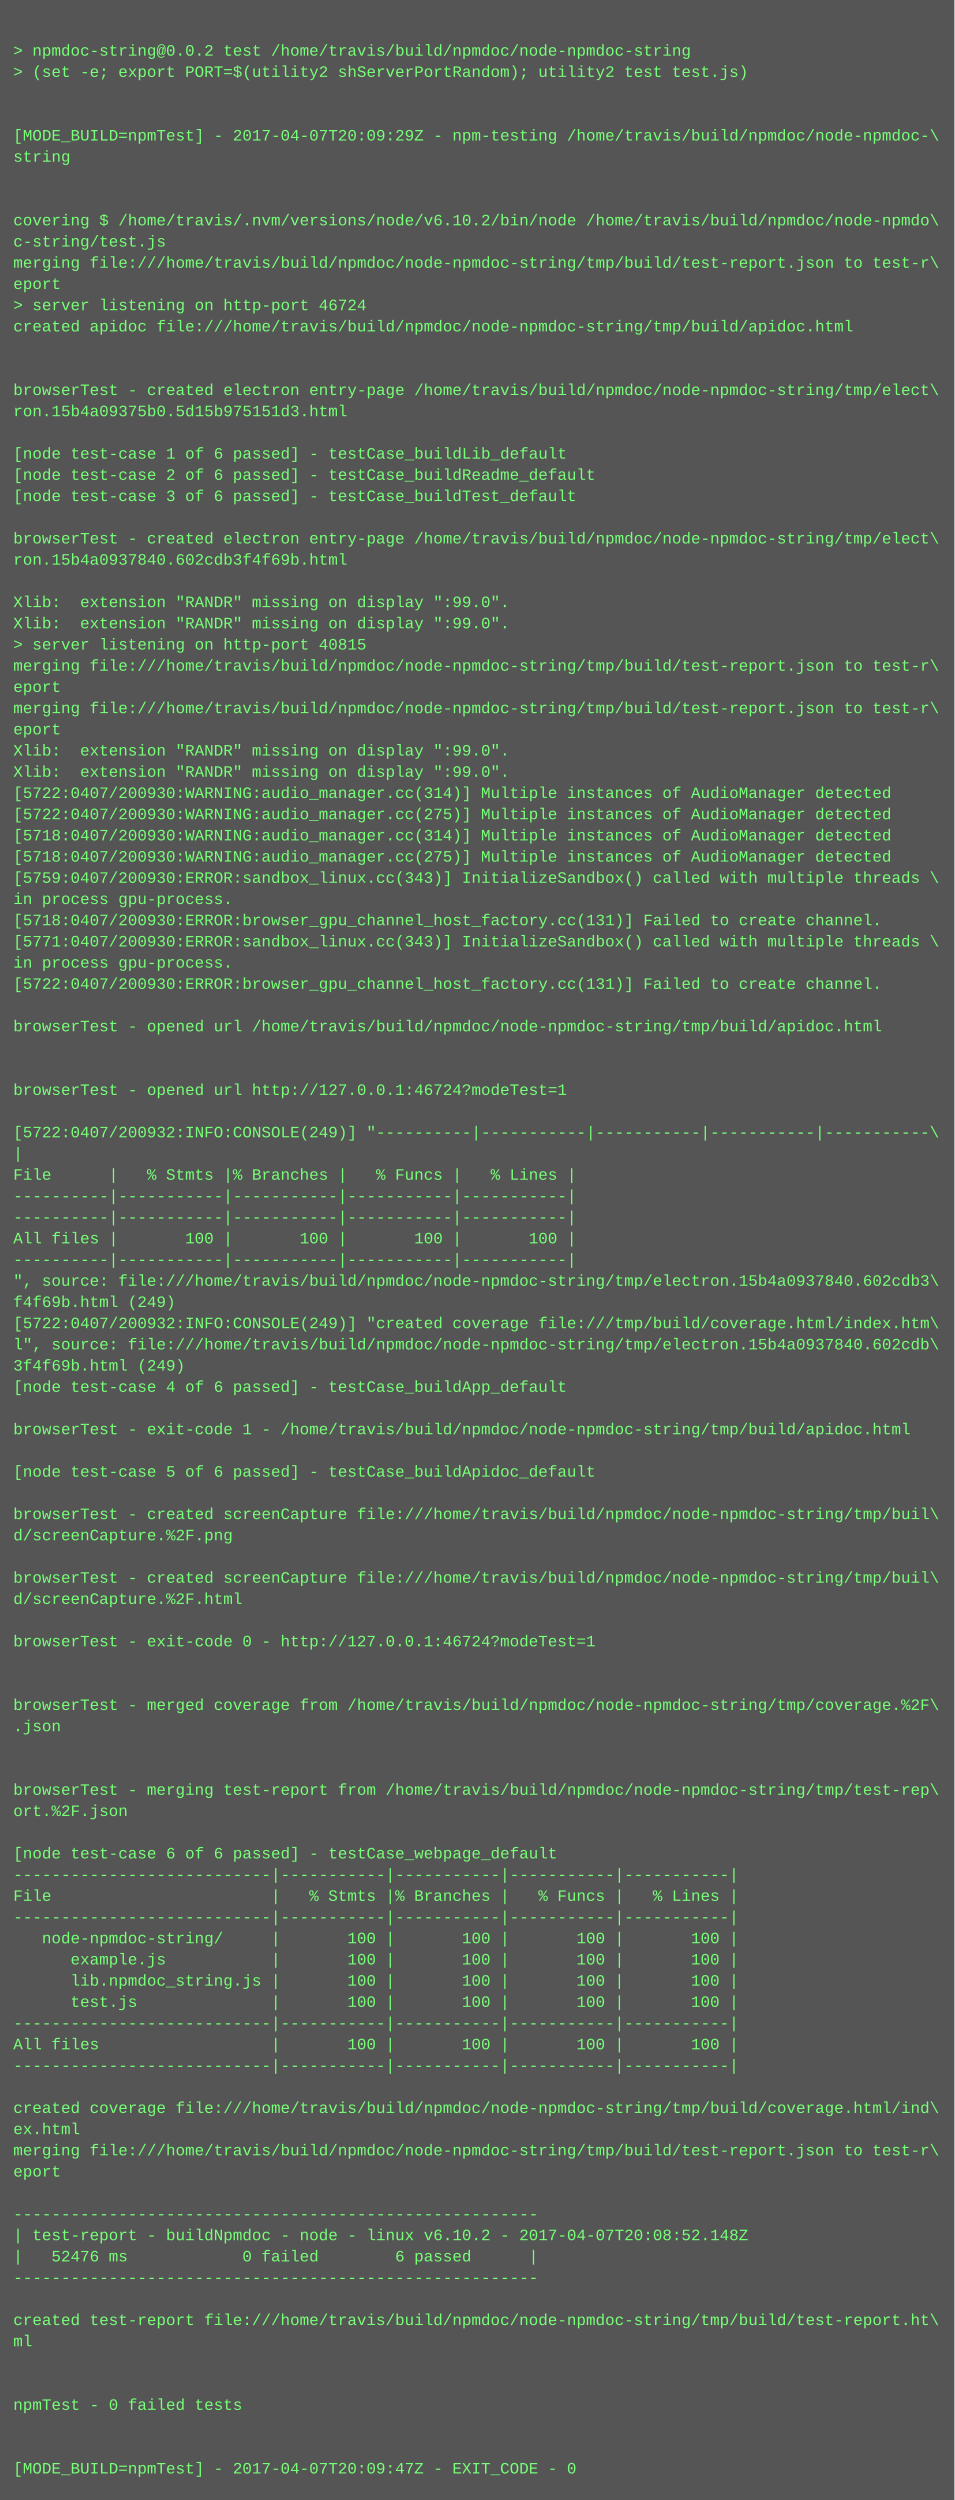
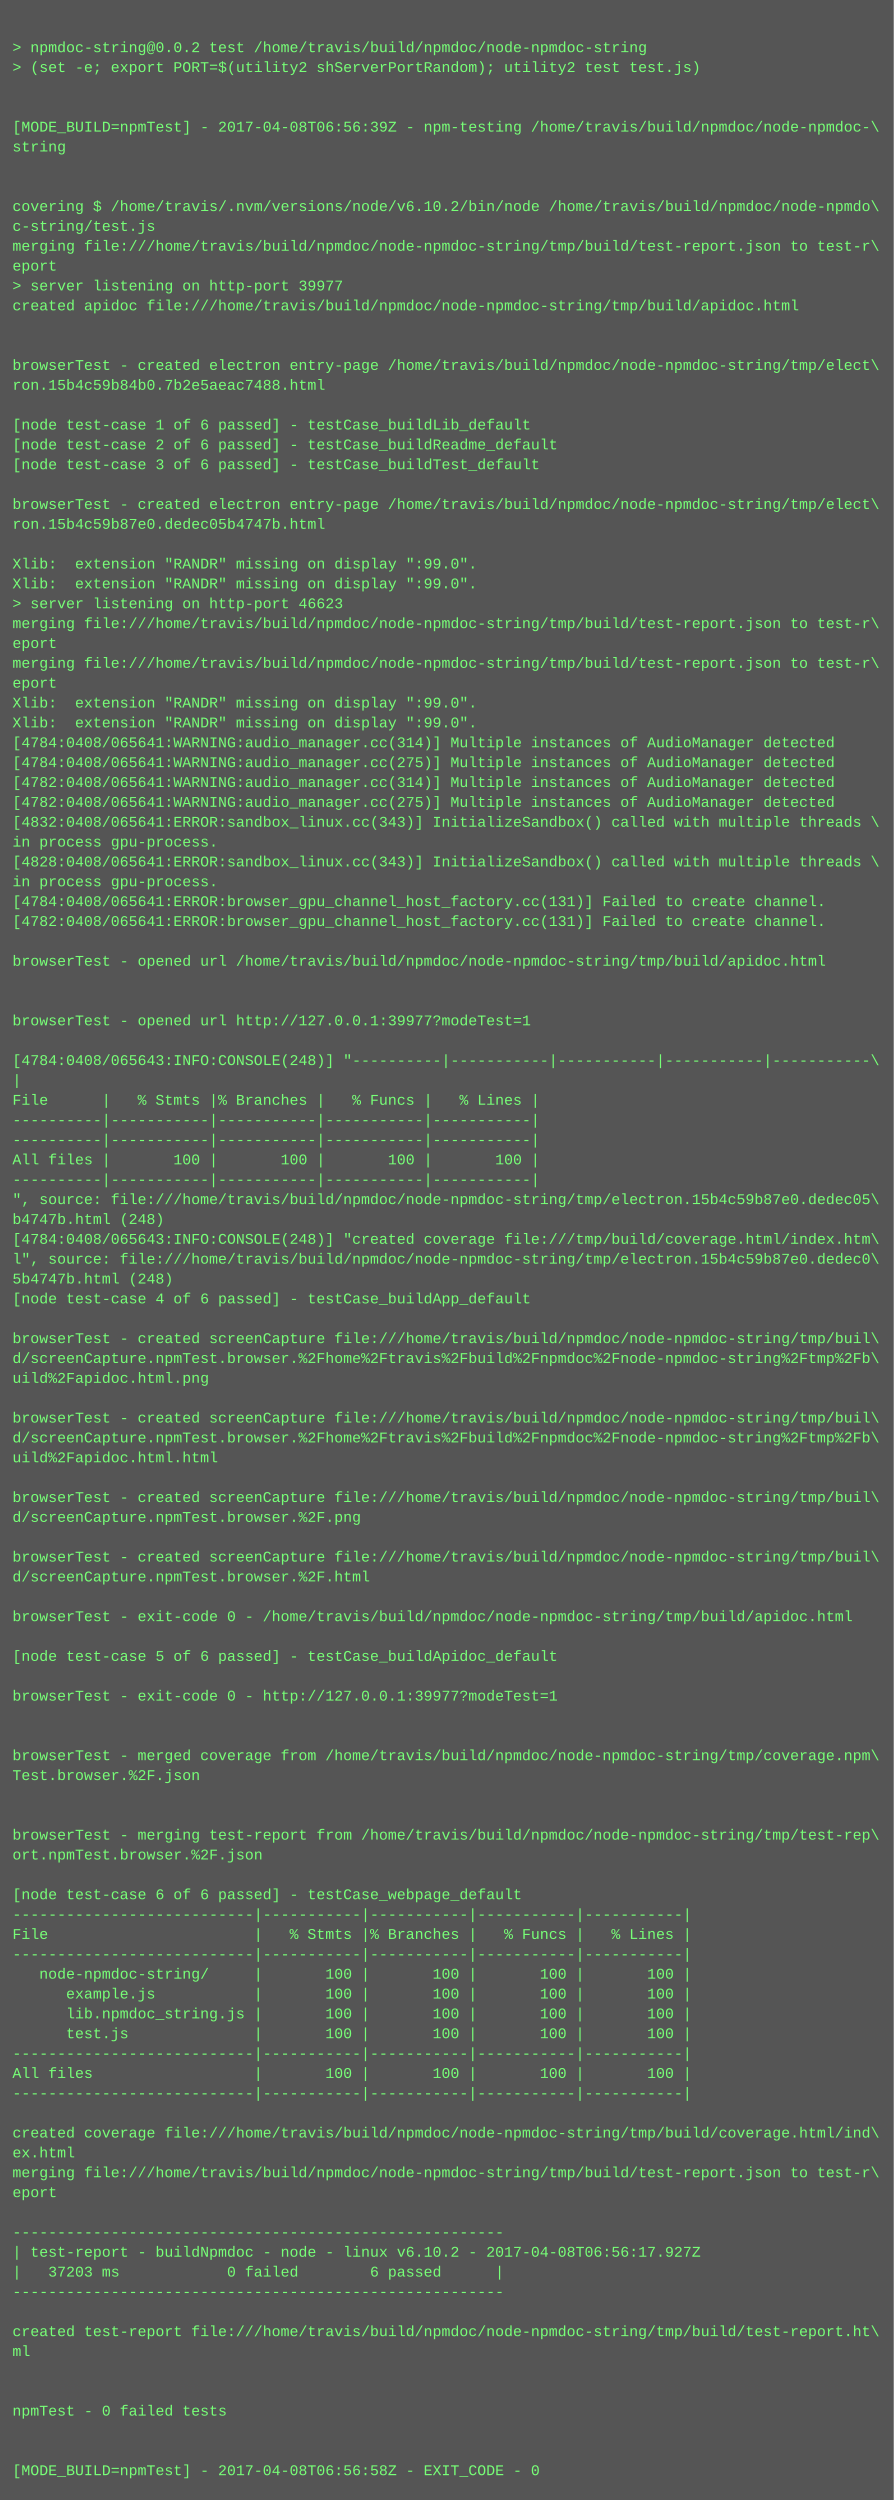
- <svg xmlns="http://www.w3.org/2000/svg" height="1886" width="720">
-   <rect height="1886" fill="#555" width="720" />
+ <svg xmlns="http://www.w3.org/2000/svg" height="2014" width="720">
+   <rect height="2014" fill="#555" width="720" />
  <text fill="#7f7" font-family="Courier New" font-size="12" xml:space="preserve">
    <tspan x="10" y="26" />
    <tspan x="10" y="42">&gt; npmdoc-string@0.0.2 test /home/travis/build/npmdoc/node-npmdoc-string</tspan>
    <tspan x="10" y="58">&gt; (set -e; export PORT=$(utility2 shServerPortRandom); utility2 test test.js)</tspan>
    <tspan x="10" y="74" />
    <tspan x="10" y="90" />
-     <tspan x="10" y="106">[MODE_BUILD=npmTest] - 2017-04-07T20:09:29Z - npm-testing /home/travis/build/npmdoc/node-npmdoc-\</tspan>
+     <tspan x="10" y="106">[MODE_BUILD=npmTest] - 2017-04-08T06:56:39Z - npm-testing /home/travis/build/npmdoc/node-npmdoc-\</tspan>
    <tspan x="10" y="122">string</tspan>
    <tspan x="10" y="138" />
    <tspan x="10" y="154" />
    <tspan x="10" y="170">covering $ /home/travis/.nvm/versions/node/v6.10.2/bin/node /home/travis/build/npmdoc/node-npmdo\</tspan>
    <tspan x="10" y="186">c-string/test.js</tspan>
    <tspan x="10" y="202">merging file:///home/travis/build/npmdoc/node-npmdoc-string/tmp/build/test-report.json to test-r\</tspan>
    <tspan x="10" y="218">eport</tspan>
-     <tspan x="10" y="234">&gt; server listening on http-port 46724</tspan>
+     <tspan x="10" y="234">&gt; server listening on http-port 39977</tspan>
    <tspan x="10" y="250">created apidoc file:///home/travis/build/npmdoc/node-npmdoc-string/tmp/build/apidoc.html</tspan>
    <tspan x="10" y="266" />
    <tspan x="10" y="282" />
    <tspan x="10" y="298">browserTest - created electron entry-page /home/travis/build/npmdoc/node-npmdoc-string/tmp/elect\</tspan>
-     <tspan x="10" y="314">ron.15b4a09375b0.5d15b975151d3.html</tspan>
+     <tspan x="10" y="314">ron.15b4c59b84b0.7b2e5aeac7488.html</tspan>
    <tspan x="10" y="330" />
    <tspan x="10" y="346">[node test-case 1 of 6 passed] - testCase_buildLib_default</tspan>
    <tspan x="10" y="362">[node test-case 2 of 6 passed] - testCase_buildReadme_default</tspan>
    <tspan x="10" y="378">[node test-case 3 of 6 passed] - testCase_buildTest_default</tspan>
    <tspan x="10" y="394" />
    <tspan x="10" y="410">browserTest - created electron entry-page /home/travis/build/npmdoc/node-npmdoc-string/tmp/elect\</tspan>
-     <tspan x="10" y="426">ron.15b4a0937840.602cdb3f4f69b.html</tspan>
+     <tspan x="10" y="426">ron.15b4c59b87e0.dedec05b4747b.html</tspan>
    <tspan x="10" y="442" />
    <tspan x="10" y="458">Xlib:  extension "RANDR" missing on display ":99.0".</tspan>
    <tspan x="10" y="474">Xlib:  extension "RANDR" missing on display ":99.0".</tspan>
-     <tspan x="10" y="490">&gt; server listening on http-port 40815</tspan>
+     <tspan x="10" y="490">&gt; server listening on http-port 46623</tspan>
    <tspan x="10" y="506">merging file:///home/travis/build/npmdoc/node-npmdoc-string/tmp/build/test-report.json to test-r\</tspan>
    <tspan x="10" y="522">eport</tspan>
    <tspan x="10" y="538">merging file:///home/travis/build/npmdoc/node-npmdoc-string/tmp/build/test-report.json to test-r\</tspan>
    <tspan x="10" y="554">eport</tspan>
    <tspan x="10" y="570">Xlib:  extension "RANDR" missing on display ":99.0".</tspan>
    <tspan x="10" y="586">Xlib:  extension "RANDR" missing on display ":99.0".</tspan>
-     <tspan x="10" y="602">[5722:0407/200930:WARNING:audio_manager.cc(314)] Multiple instances of AudioManager detected</tspan>
-     <tspan x="10" y="618">[5722:0407/200930:WARNING:audio_manager.cc(275)] Multiple instances of AudioManager detected</tspan>
-     <tspan x="10" y="634">[5718:0407/200930:WARNING:audio_manager.cc(314)] Multiple instances of AudioManager detected</tspan>
-     <tspan x="10" y="650">[5718:0407/200930:WARNING:audio_manager.cc(275)] Multiple instances of AudioManager detected</tspan>
-     <tspan x="10" y="666">[5759:0407/200930:ERROR:sandbox_linux.cc(343)] InitializeSandbox() called with multiple threads \</tspan>
+     <tspan x="10" y="602">[4784:0408/065641:WARNING:audio_manager.cc(314)] Multiple instances of AudioManager detected</tspan>
+     <tspan x="10" y="618">[4784:0408/065641:WARNING:audio_manager.cc(275)] Multiple instances of AudioManager detected</tspan>
+     <tspan x="10" y="634">[4782:0408/065641:WARNING:audio_manager.cc(314)] Multiple instances of AudioManager detected</tspan>
+     <tspan x="10" y="650">[4782:0408/065641:WARNING:audio_manager.cc(275)] Multiple instances of AudioManager detected</tspan>
+     <tspan x="10" y="666">[4832:0408/065641:ERROR:sandbox_linux.cc(343)] InitializeSandbox() called with multiple threads \</tspan>
    <tspan x="10" y="682">in process gpu-process. </tspan>
-     <tspan x="10" y="698">[5718:0407/200930:ERROR:browser_gpu_channel_host_factory.cc(131)] Failed to create channel.</tspan>
-     <tspan x="10" y="714">[5771:0407/200930:ERROR:sandbox_linux.cc(343)] InitializeSandbox() called with multiple threads \</tspan>
-     <tspan x="10" y="730">in process gpu-process. </tspan>
-     <tspan x="10" y="746">[5722:0407/200930:ERROR:browser_gpu_channel_host_factory.cc(131)] Failed to create channel.</tspan>
+     <tspan x="10" y="698">[4828:0408/065641:ERROR:sandbox_linux.cc(343)] InitializeSandbox() called with multiple threads \</tspan>
+     <tspan x="10" y="714">in process gpu-process. </tspan>
+     <tspan x="10" y="730">[4784:0408/065641:ERROR:browser_gpu_channel_host_factory.cc(131)] Failed to create channel.</tspan>
+     <tspan x="10" y="746">[4782:0408/065641:ERROR:browser_gpu_channel_host_factory.cc(131)] Failed to create channel.</tspan>
    <tspan x="10" y="762" />
    <tspan x="10" y="778">browserTest - opened url /home/travis/build/npmdoc/node-npmdoc-string/tmp/build/apidoc.html</tspan>
    <tspan x="10" y="794" />
    <tspan x="10" y="810" />
-     <tspan x="10" y="826">browserTest - opened url http://127.0.0.1:46724?modeTest=1</tspan>
+     <tspan x="10" y="826">browserTest - opened url http://127.0.0.1:39977?modeTest=1</tspan>
    <tspan x="10" y="842" />
-     <tspan x="10" y="858">[5722:0407/200932:INFO:CONSOLE(249)] "----------|-----------|-----------|-----------|-----------\</tspan>
+     <tspan x="10" y="858">[4784:0408/065643:INFO:CONSOLE(248)] "----------|-----------|-----------|-----------|-----------\</tspan>
    <tspan x="10" y="874">|</tspan>
    <tspan x="10" y="890">File      |   % Stmts |% Branches |   % Funcs |   % Lines |</tspan>
    <tspan x="10" y="906">----------|-----------|-----------|-----------|-----------|</tspan>
    <tspan x="10" y="922">----------|-----------|-----------|-----------|-----------|</tspan>
    <tspan x="10" y="938">All files |       100 |       100 |       100 |       100 |</tspan>
    <tspan x="10" y="954">----------|-----------|-----------|-----------|-----------|</tspan>
-     <tspan x="10" y="970">", source: file:///home/travis/build/npmdoc/node-npmdoc-string/tmp/electron.15b4a0937840.602cdb3\</tspan>
-     <tspan x="10" y="986">f4f69b.html (249)</tspan>
-     <tspan x="10" y="1002">[5722:0407/200932:INFO:CONSOLE(249)] "created coverage file:///tmp/build/coverage.html/index.htm\</tspan>
-     <tspan x="10" y="1018">l", source: file:///home/travis/build/npmdoc/node-npmdoc-string/tmp/electron.15b4a0937840.602cdb\</tspan>
-     <tspan x="10" y="1034">3f4f69b.html (249)</tspan>
+     <tspan x="10" y="970">", source: file:///home/travis/build/npmdoc/node-npmdoc-string/tmp/electron.15b4c59b87e0.dedec05\</tspan>
+     <tspan x="10" y="986">b4747b.html (248)</tspan>
+     <tspan x="10" y="1002">[4784:0408/065643:INFO:CONSOLE(248)] "created coverage file:///tmp/build/coverage.html/index.htm\</tspan>
+     <tspan x="10" y="1018">l", source: file:///home/travis/build/npmdoc/node-npmdoc-string/tmp/electron.15b4c59b87e0.dedec0\</tspan>
+     <tspan x="10" y="1034">5b4747b.html (248)</tspan>
    <tspan x="10" y="1050">[node test-case 4 of 6 passed] - testCase_buildApp_default</tspan>
    <tspan x="10" y="1066" />
-     <tspan x="10" y="1082">browserTest - exit-code 1 - /home/travis/build/npmdoc/node-npmdoc-string/tmp/build/apidoc.html</tspan>
-     <tspan x="10" y="1098" />
-     <tspan x="10" y="1114">[node test-case 5 of 6 passed] - testCase_buildApidoc_default</tspan>
+     <tspan x="10" y="1082">browserTest - created screenCapture file:///home/travis/build/npmdoc/node-npmdoc-string/tmp/buil\</tspan>
+     <tspan x="10" y="1098">d/screenCapture.npmTest.browser.%2Fhome%2Ftravis%2Fbuild%2Fnpmdoc%2Fnode-npmdoc-string%2Ftmp%2Fb\</tspan>
+     <tspan x="10" y="1114">uild%2Fapidoc.html.png</tspan>
    <tspan x="10" y="1130" />
    <tspan x="10" y="1146">browserTest - created screenCapture file:///home/travis/build/npmdoc/node-npmdoc-string/tmp/buil\</tspan>
-     <tspan x="10" y="1162">d/screenCapture.%2F.png</tspan>
-     <tspan x="10" y="1178" />
-     <tspan x="10" y="1194">browserTest - created screenCapture file:///home/travis/build/npmdoc/node-npmdoc-string/tmp/buil\</tspan>
-     <tspan x="10" y="1210">d/screenCapture.%2F.html</tspan>
-     <tspan x="10" y="1226" />
-     <tspan x="10" y="1242">browserTest - exit-code 0 - http://127.0.0.1:46724?modeTest=1</tspan>
-     <tspan x="10" y="1258" />
-     <tspan x="10" y="1274" />
-     <tspan x="10" y="1290">browserTest - merged coverage from /home/travis/build/npmdoc/node-npmdoc-string/tmp/coverage.%2F\</tspan>
-     <tspan x="10" y="1306">.json</tspan>
+     <tspan x="10" y="1162">d/screenCapture.npmTest.browser.%2Fhome%2Ftravis%2Fbuild%2Fnpmdoc%2Fnode-npmdoc-string%2Ftmp%2Fb\</tspan>
+     <tspan x="10" y="1178">uild%2Fapidoc.html.html</tspan>
+     <tspan x="10" y="1194" />
+     <tspan x="10" y="1210">browserTest - created screenCapture file:///home/travis/build/npmdoc/node-npmdoc-string/tmp/buil\</tspan>
+     <tspan x="10" y="1226">d/screenCapture.npmTest.browser.%2F.png</tspan>
+     <tspan x="10" y="1242" />
+     <tspan x="10" y="1258">browserTest - created screenCapture file:///home/travis/build/npmdoc/node-npmdoc-string/tmp/buil\</tspan>
+     <tspan x="10" y="1274">d/screenCapture.npmTest.browser.%2F.html</tspan>
+     <tspan x="10" y="1290" />
+     <tspan x="10" y="1306">browserTest - exit-code 0 - /home/travis/build/npmdoc/node-npmdoc-string/tmp/build/apidoc.html</tspan>
    <tspan x="10" y="1322" />
-     <tspan x="10" y="1338" />
-     <tspan x="10" y="1354">browserTest - merging test-report from /home/travis/build/npmdoc/node-npmdoc-string/tmp/test-rep\</tspan>
-     <tspan x="10" y="1370">ort.%2F.json</tspan>
+     <tspan x="10" y="1338">[node test-case 5 of 6 passed] - testCase_buildApidoc_default</tspan>
+     <tspan x="10" y="1354" />
+     <tspan x="10" y="1370">browserTest - exit-code 0 - http://127.0.0.1:39977?modeTest=1</tspan>
    <tspan x="10" y="1386" />
-     <tspan x="10" y="1402">[node test-case 6 of 6 passed] - testCase_webpage_default</tspan>
-     <tspan x="10" y="1418">---------------------------|-----------|-----------|-----------|-----------|</tspan>
-     <tspan x="10" y="1434">File                       |   % Stmts |% Branches |   % Funcs |   % Lines |</tspan>
-     <tspan x="10" y="1450">---------------------------|-----------|-----------|-----------|-----------|</tspan>
-     <tspan x="10" y="1466">   node-npmdoc-string/     |       100 |       100 |       100 |       100 |</tspan>
-     <tspan x="10" y="1482">      example.js           |       100 |       100 |       100 |       100 |</tspan>
-     <tspan x="10" y="1498">      lib.npmdoc_string.js |       100 |       100 |       100 |       100 |</tspan>
-     <tspan x="10" y="1514">      test.js              |       100 |       100 |       100 |       100 |</tspan>
-     <tspan x="10" y="1530">---------------------------|-----------|-----------|-----------|-----------|</tspan>
-     <tspan x="10" y="1546">All files                  |       100 |       100 |       100 |       100 |</tspan>
-     <tspan x="10" y="1562">---------------------------|-----------|-----------|-----------|-----------|</tspan>
-     <tspan x="10" y="1578" />
-     <tspan x="10" y="1594">created coverage file:///home/travis/build/npmdoc/node-npmdoc-string/tmp/build/coverage.html/ind\</tspan>
-     <tspan x="10" y="1610">ex.html</tspan>
-     <tspan x="10" y="1626">merging file:///home/travis/build/npmdoc/node-npmdoc-string/tmp/build/test-report.json to test-r\</tspan>
-     <tspan x="10" y="1642">eport</tspan>
-     <tspan x="10" y="1658" />
-     <tspan x="10" y="1674">-------------------------------------------------------</tspan>
-     <tspan x="10" y="1690">| test-report - buildNpmdoc - node - linux v6.10.2 - 2017-04-07T20:08:52.148Z</tspan>
-     <tspan x="10" y="1706">|   52476 ms            0 failed        6 passed      |</tspan>
-     <tspan x="10" y="1722">-------------------------------------------------------</tspan>
-     <tspan x="10" y="1738" />
-     <tspan x="10" y="1754">created test-report file:///home/travis/build/npmdoc/node-npmdoc-string/tmp/build/test-report.ht\</tspan>
-     <tspan x="10" y="1770">ml</tspan>
+     <tspan x="10" y="1402" />
+     <tspan x="10" y="1418">browserTest - merged coverage from /home/travis/build/npmdoc/node-npmdoc-string/tmp/coverage.npm\</tspan>
+     <tspan x="10" y="1434">Test.browser.%2F.json</tspan>
+     <tspan x="10" y="1450" />
+     <tspan x="10" y="1466" />
+     <tspan x="10" y="1482">browserTest - merging test-report from /home/travis/build/npmdoc/node-npmdoc-string/tmp/test-rep\</tspan>
+     <tspan x="10" y="1498">ort.npmTest.browser.%2F.json</tspan>
+     <tspan x="10" y="1514" />
+     <tspan x="10" y="1530">[node test-case 6 of 6 passed] - testCase_webpage_default</tspan>
+     <tspan x="10" y="1546">---------------------------|-----------|-----------|-----------|-----------|</tspan>
+     <tspan x="10" y="1562">File                       |   % Stmts |% Branches |   % Funcs |   % Lines |</tspan>
+     <tspan x="10" y="1578">---------------------------|-----------|-----------|-----------|-----------|</tspan>
+     <tspan x="10" y="1594">   node-npmdoc-string/     |       100 |       100 |       100 |       100 |</tspan>
+     <tspan x="10" y="1610">      example.js           |       100 |       100 |       100 |       100 |</tspan>
+     <tspan x="10" y="1626">      lib.npmdoc_string.js |       100 |       100 |       100 |       100 |</tspan>
+     <tspan x="10" y="1642">      test.js              |       100 |       100 |       100 |       100 |</tspan>
+     <tspan x="10" y="1658">---------------------------|-----------|-----------|-----------|-----------|</tspan>
+     <tspan x="10" y="1674">All files                  |       100 |       100 |       100 |       100 |</tspan>
+     <tspan x="10" y="1690">---------------------------|-----------|-----------|-----------|-----------|</tspan>
+     <tspan x="10" y="1706" />
+     <tspan x="10" y="1722">created coverage file:///home/travis/build/npmdoc/node-npmdoc-string/tmp/build/coverage.html/ind\</tspan>
+     <tspan x="10" y="1738">ex.html</tspan>
+     <tspan x="10" y="1754">merging file:///home/travis/build/npmdoc/node-npmdoc-string/tmp/build/test-report.json to test-r\</tspan>
+     <tspan x="10" y="1770">eport</tspan>
    <tspan x="10" y="1786" />
-     <tspan x="10" y="1802" />
-     <tspan x="10" y="1818">npmTest - 0 failed tests</tspan>
-     <tspan x="10" y="1834" />
-     <tspan x="10" y="1850" />
-     <tspan x="10" y="1866">[MODE_BUILD=npmTest] - 2017-04-07T20:09:47Z - EXIT_CODE - 0</tspan>
+     <tspan x="10" y="1802">-------------------------------------------------------</tspan>
+     <tspan x="10" y="1818">| test-report - buildNpmdoc - node - linux v6.10.2 - 2017-04-08T06:56:17.927Z</tspan>
+     <tspan x="10" y="1834">|   37203 ms            0 failed        6 passed      |</tspan>
+     <tspan x="10" y="1850">-------------------------------------------------------</tspan>
+     <tspan x="10" y="1866" />
+     <tspan x="10" y="1882">created test-report file:///home/travis/build/npmdoc/node-npmdoc-string/tmp/build/test-report.ht\</tspan>
+     <tspan x="10" y="1898">ml</tspan>
+     <tspan x="10" y="1914" />
+     <tspan x="10" y="1930" />
+     <tspan x="10" y="1946">npmTest - 0 failed tests</tspan>
+     <tspan x="10" y="1962" />
+     <tspan x="10" y="1978" />
+     <tspan x="10" y="1994">[MODE_BUILD=npmTest] - 2017-04-08T06:56:58Z - EXIT_CODE - 0</tspan>
  </text>
</svg>
